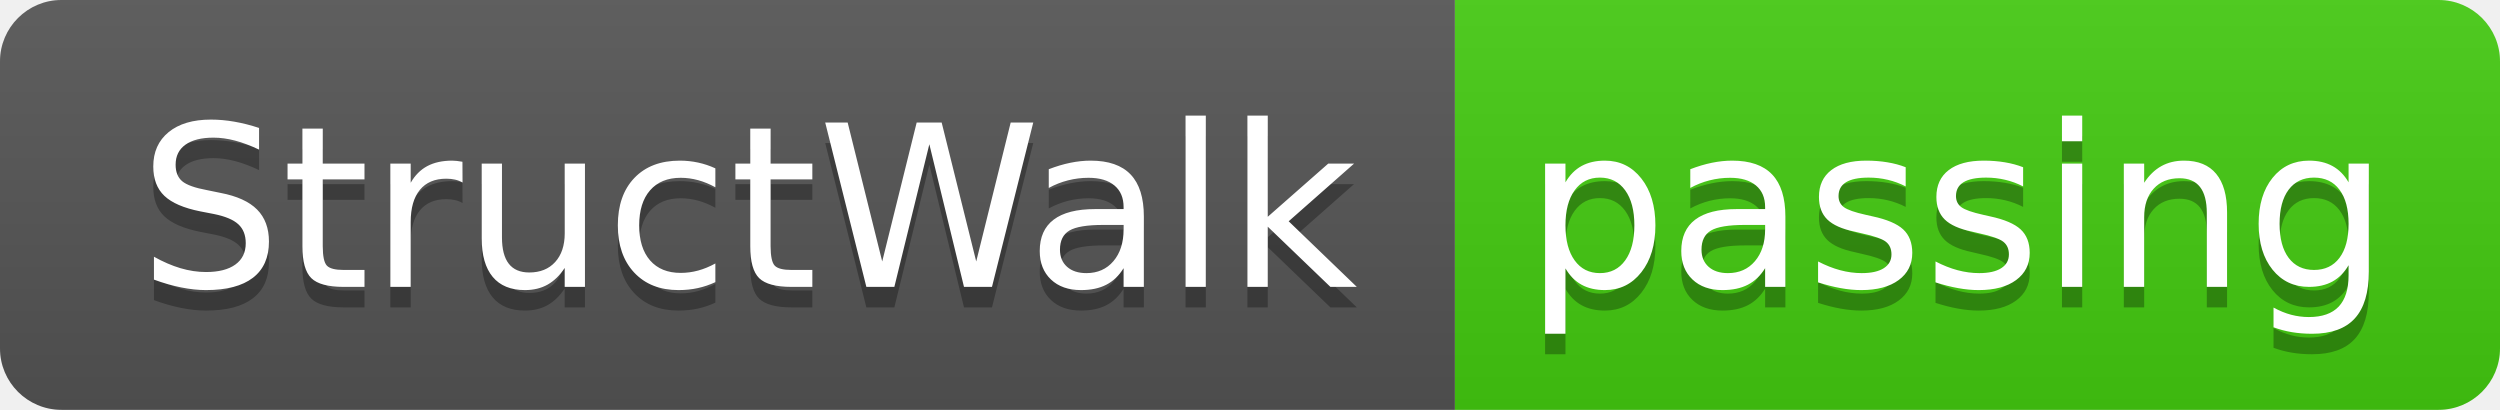
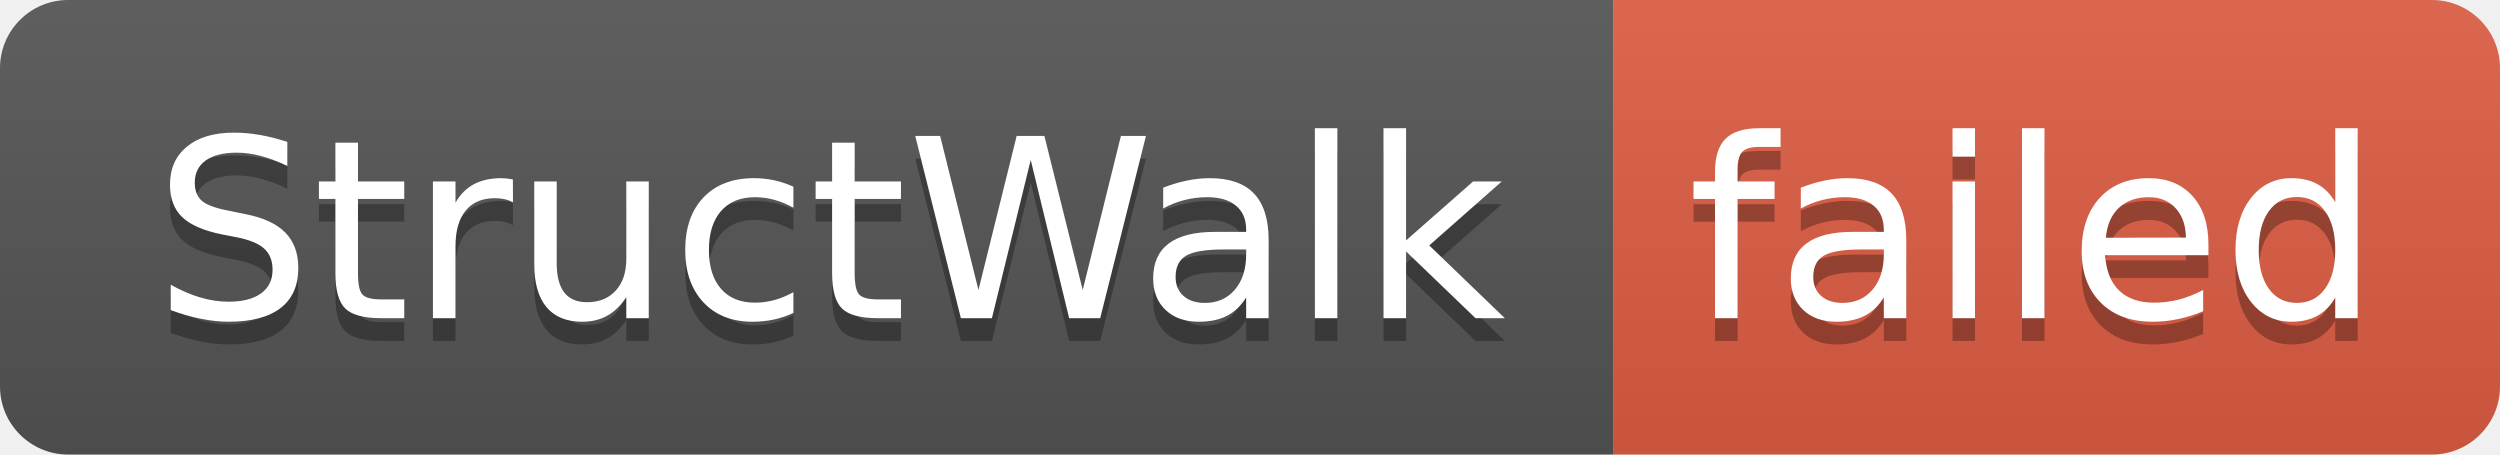
- <svg xmlns="http://www.w3.org/2000/svg" width="122" height="20" role="img" aria-label="StructWalk: passing">
+ <svg xmlns="http://www.w3.org/2000/svg" width="110" height="20" role="img" aria-label="StructWalk: failed">
  <linearGradient id="s" x2="0" y2="100%">
    <stop offset="0" stop-color="#bbb" stop-opacity=".1" />
    <stop offset="1" stop-opacity=".1" />
  </linearGradient>
  <clipPath id="r">
-     <rect width="122" height="20" rx="3" fill="#fff" />
+     <rect width="110" height="20" rx="3" fill="#fff" />
  </clipPath>
  <g clip-path="url(#r)">
    <rect width="71" height="20" fill="#555" />
-     <rect x="71" width="51" height="20" fill="#4c1" />
-     <rect width="122" height="20" fill="url(#s)" />
+     <rect x="71" width="39" height="20" fill="#e05d44" />
+     <rect width="110" height="20" fill="url(#s)" />
  </g>
  <g fill="#fff" text-anchor="middle" font-family="Verdana,Geneva,DejaVu Sans,sans-serif" text-rendering="geometricPrecision" font-size="110">
    <text aria-hidden="true" x="365" y="150" fill="#010101" fill-opacity=".3" transform="scale(.1)" textLength="610">StructWalk</text>
    <text x="365" y="140" transform="scale(.1)" fill="#fff" textLength="610">StructWalk</text>
-     <text aria-hidden="true" x="955" y="150" fill="#010101" fill-opacity=".3" transform="scale(.1)" textLength="410">passing</text>
-     <text x="955" y="140" transform="scale(.1)" fill="#fff" textLength="410">passing</text>
+     <text aria-hidden="true" x="895" y="150" fill="#010101" fill-opacity=".3" transform="scale(.1)" textLength="290">failed</text>
+     <text x="895" y="140" transform="scale(.1)" fill="#fff" textLength="290">failed</text>
  </g>
</svg>
